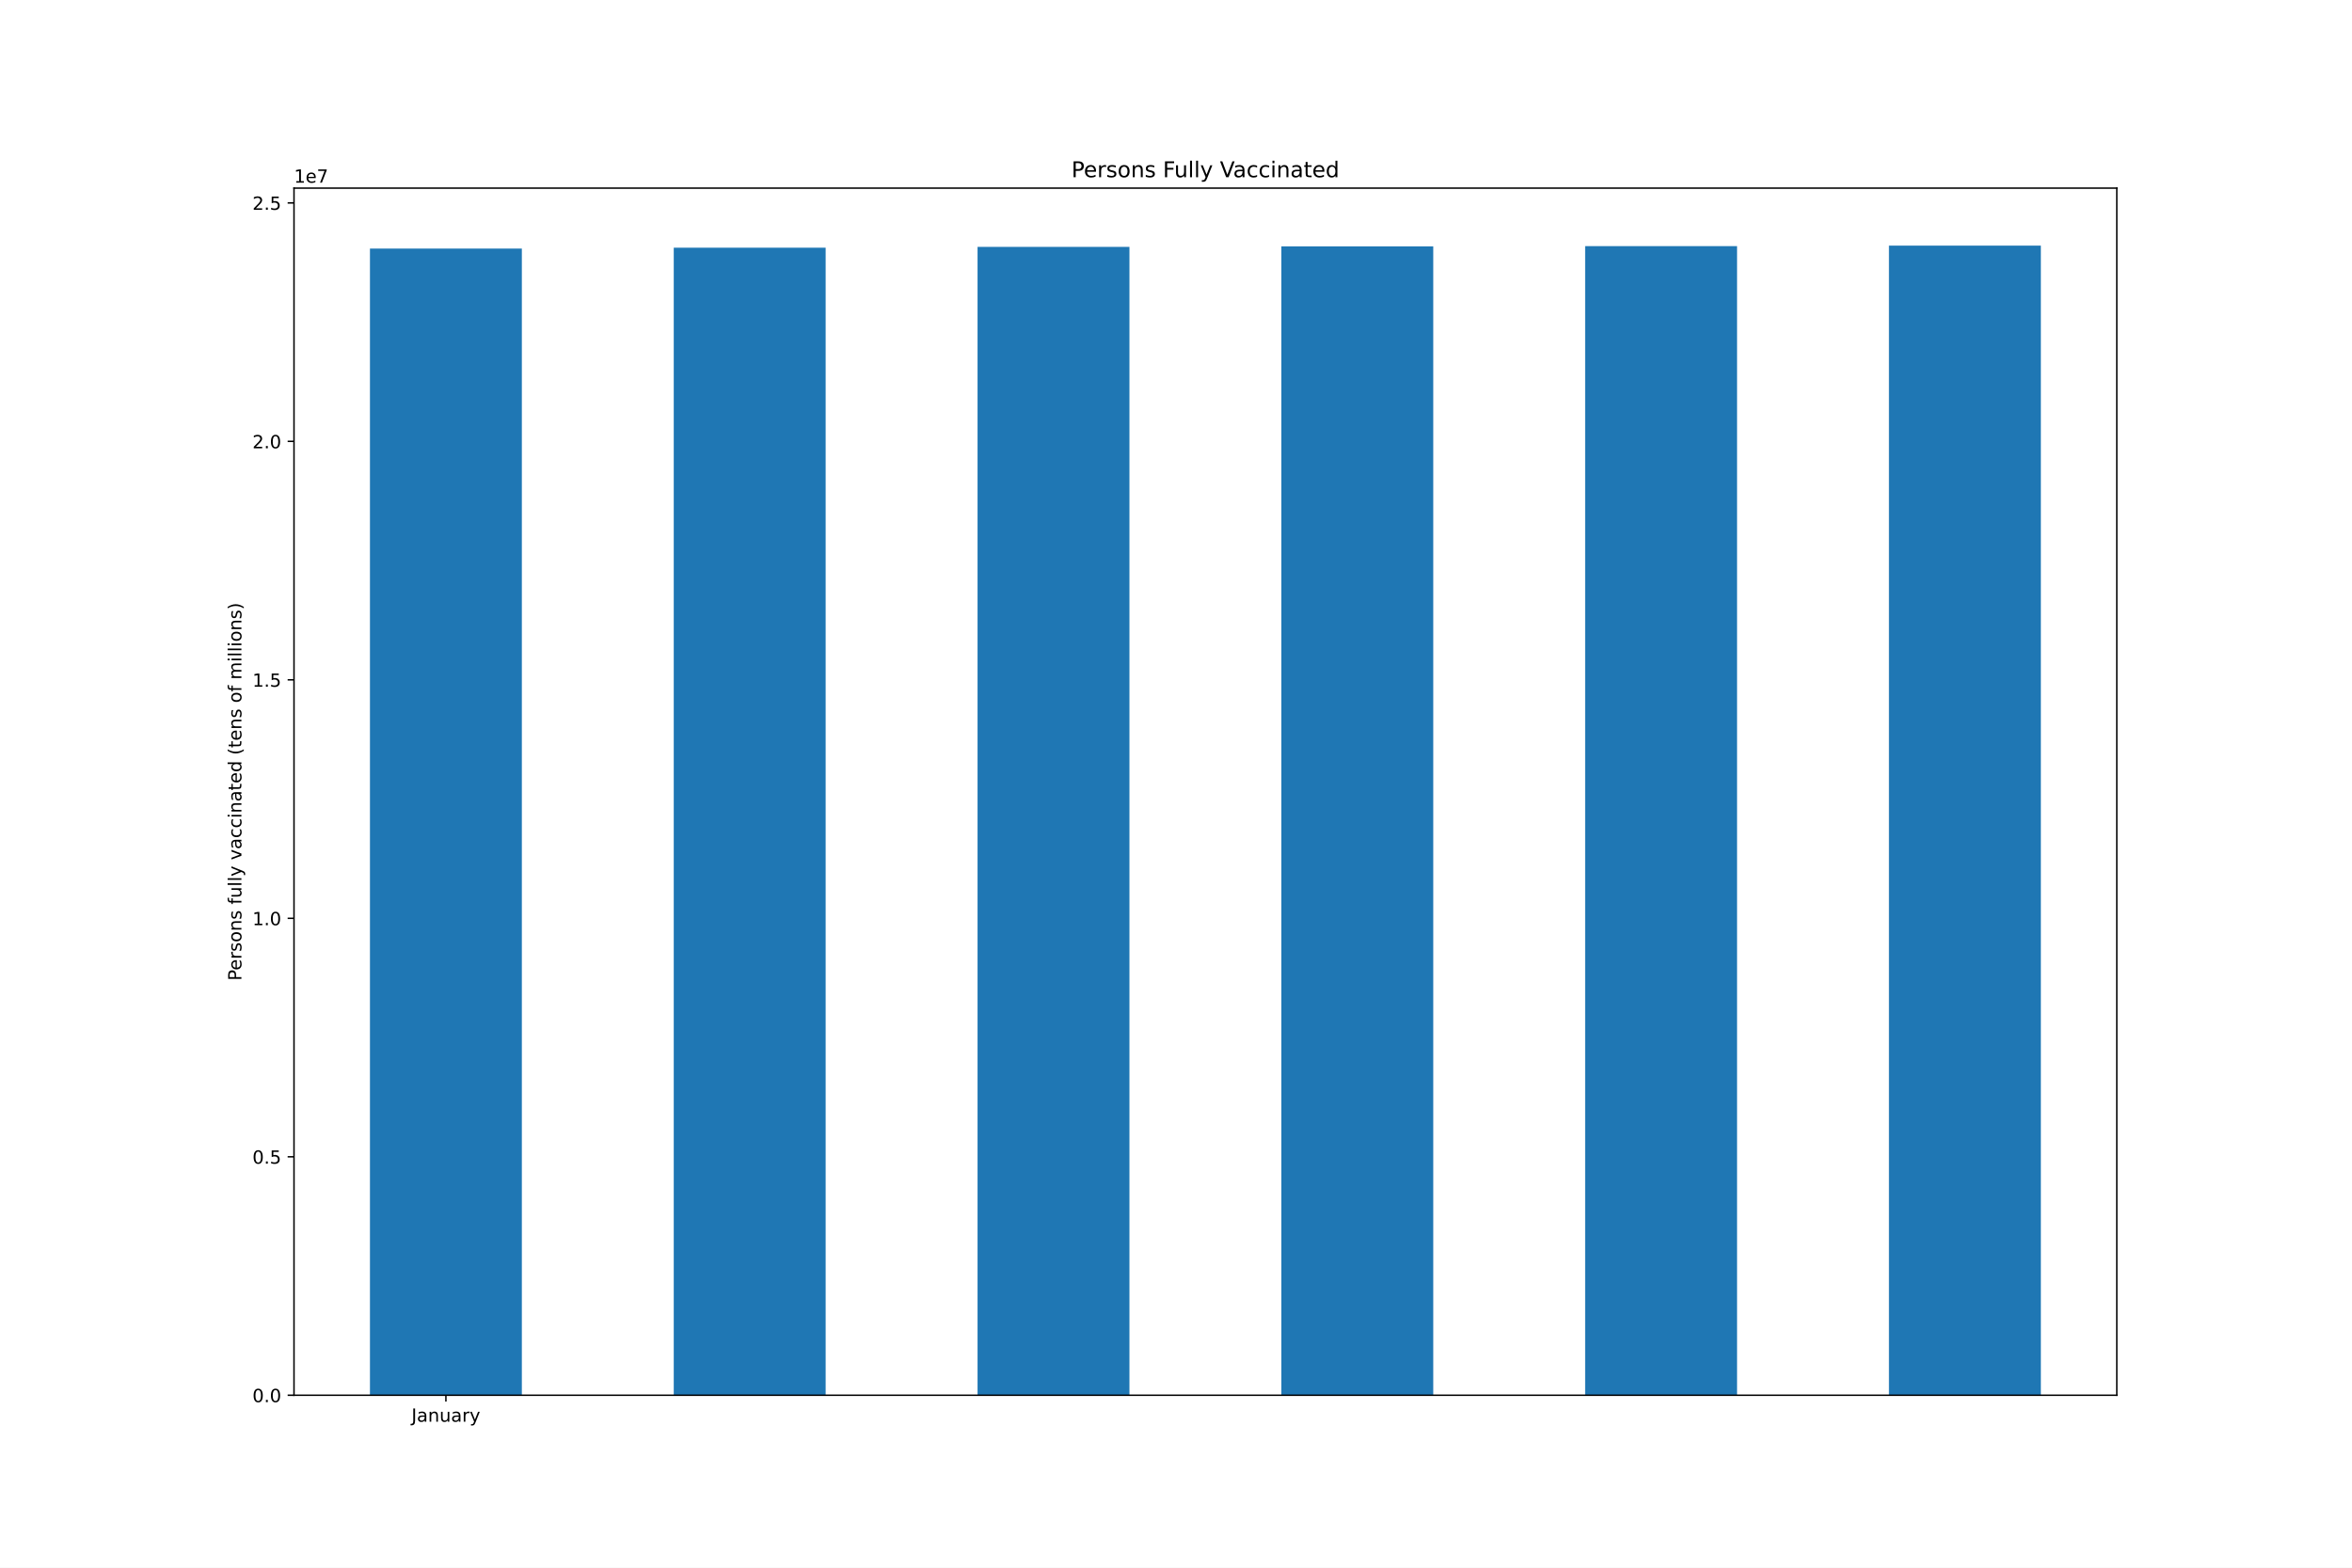
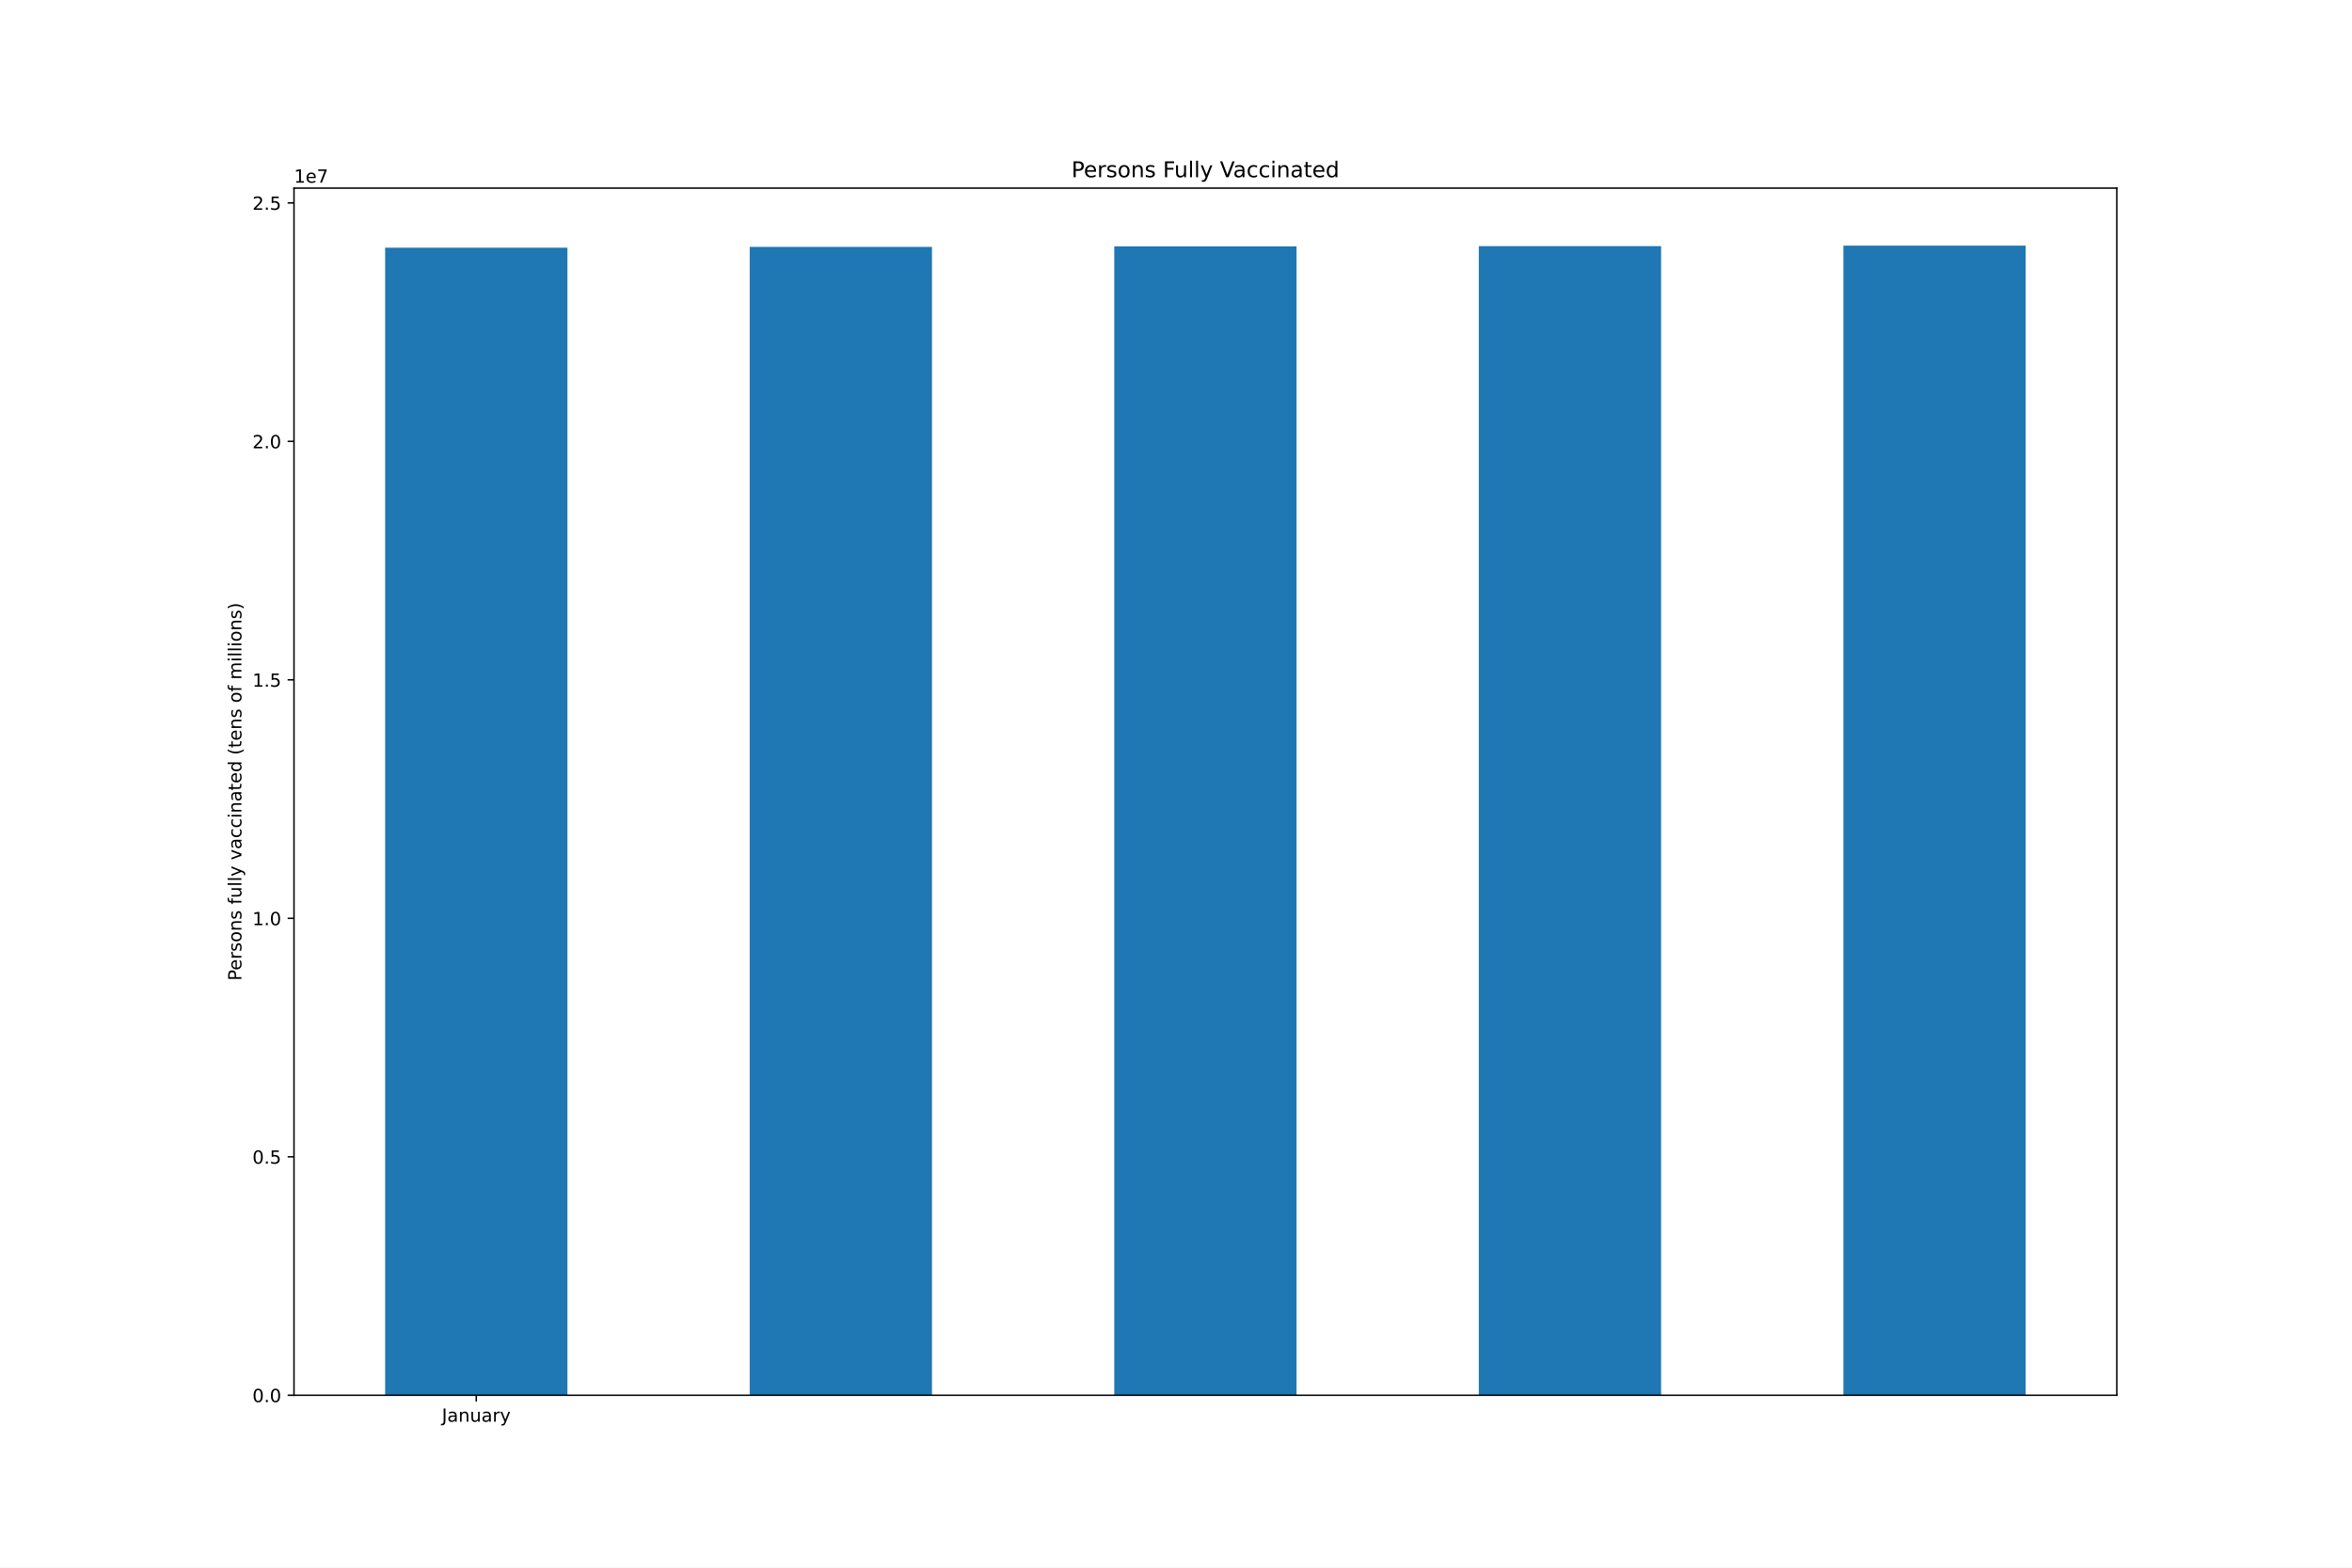
<svg xmlns="http://www.w3.org/2000/svg" xmlns:xlink="http://www.w3.org/1999/xlink" height="864pt" version="1.1" viewBox="0 0 1296 864" width="1296pt">
  <defs>
    <style type="text/css">*{stroke-linecap:butt;stroke-linejoin:round;}</style>
  </defs>
  <g id="figure_1">
    <g id="patch_1">
      <path d="M 0 864  L 1296 864  L 1296 0  L 0 0  z " style="fill:#ffffff;" />
    </g>
    <g id="axes_1">
      <g id="patch_2">
        <path d="M 162 768.96  L 1166.4 768.96  L 1166.4 103.68  L 162 103.68  z " style="fill:#ffffff;" />
      </g>
      <g id="patch_3">
-         <path clip-path="url(#p8c879ca77a)" d="M 203.85 768.96  L 287.55 768.96  L 287.55 137.01  L 203.85 137.01  z " style="fill:#1f77b4;" />
+         <path clip-path="url(#p8f221a5563)" d="M 212.22 768.96  L 312.66 768.96  L 312.66 136.528  L 212.22 136.528  z " style="fill:#1f77b4;" />
      </g>
      <g id="patch_4">
-         <path clip-path="url(#p8c879ca77a)" d="M 371.25 768.96  L 454.95 768.96  L 454.95 136.528  L 371.25 136.528  z " style="fill:#1f77b4;" />
+         <path clip-path="url(#p8f221a5563)" d="M 413.1 768.96  L 513.54 768.96  L 513.54 136.072  L 413.1 136.072  z " style="fill:#1f77b4;" />
      </g>
      <g id="patch_5">
-         <path clip-path="url(#p8c879ca77a)" d="M 538.65 768.96  L 622.35 768.96  L 622.35 136.072  L 538.65 136.072  z " style="fill:#1f77b4;" />
+         <path clip-path="url(#p8f221a5563)" d="M 613.98 768.96  L 714.42 768.96  L 714.42 135.798  L 613.98 135.798  z " style="fill:#1f77b4;" />
      </g>
      <g id="patch_6">
-         <path clip-path="url(#p8c879ca77a)" d="M 706.05 768.96  L 789.75 768.96  L 789.75 135.798  L 706.05 135.798  z " style="fill:#1f77b4;" />
+         <path clip-path="url(#p8f221a5563)" d="M 814.86 768.96  L 915.3 768.96  L 915.3 135.648  L 814.86 135.648  z " style="fill:#1f77b4;" />
      </g>
      <g id="patch_7">
-         <path clip-path="url(#p8c879ca77a)" d="M 873.45 768.96  L 957.15 768.96  L 957.15 135.648  L 873.45 135.648  z " style="fill:#1f77b4;" />
-       </g>
-       <g id="patch_8">
-         <path clip-path="url(#p8c879ca77a)" d="M 1040.85 768.96  L 1124.55 768.96  L 1124.55 135.36  L 1040.85 135.36  z " style="fill:#1f77b4;" />
+         <path clip-path="url(#p8f221a5563)" d="M 1015.74 768.96  L 1116.18 768.96  L 1116.18 135.36  L 1015.74 135.36  z " style="fill:#1f77b4;" />
      </g>
      <g id="matplotlib.axis_1">
        <g id="xtick_1">
          <g id="line2d_1">
            <defs>
-               <path d="M 0 0  L 0 3.5  " id="m29bb453a93" style="stroke:#000000;stroke-width:0.8;" />
-             </defs>
-             <g>
-               <use style="stroke:#000000;stroke-width:0.8;" x="245.7" xlink:href="#m29bb453a93" y="768.96" />
+               <path d="M 0 0  L 0 3.5  " id="m5733f1347c" style="stroke:#000000;stroke-width:0.8;" />
+             </defs>
+             <g>
+               <use style="stroke:#000000;stroke-width:0.8;" x="262.44" xlink:href="#m5733f1347c" y="768.96" />
            </g>
          </g>
          <g id="text_1">
-             <g transform="translate(226.7445 783.5584)scale(0.1 -0.1)">
+             <g transform="translate(243.4845 783.5584)scale(0.1 -0.1)">
              <defs>
                <path d="M 628 4666  L 1259 4666  L 1259 325  Q 1259 -519 939 -900  Q 619 -1281 -91 -1281  L -331 -1281  L -331 -750  L -134 -750  Q 284 -750 456 -515  Q 628 -281 628 325  L 628 4666  z " id="DejaVuSans-4a" transform="scale(0.015625)" />
                <path d="M 2194 1759  Q 1497 1759 1228 1600  Q 959 1441 959 1056  Q 959 750 1161 570  Q 1363 391 1709 391  Q 2188 391 2477 730  Q 2766 1069 2766 1631  L 2766 1759  L 2194 1759  z M 3341 1997  L 3341 0  L 2766 0  L 2766 531  Q 2569 213 2275 61  Q 1981 -91 1556 -91  Q 1019 -91 701 211  Q 384 513 384 1019  Q 384 1609 779 1909  Q 1175 2209 1959 2209  L 2766 2209  L 2766 2266  Q 2766 2663 2505 2880  Q 2244 3097 1772 3097  Q 1472 3097 1187 3025  Q 903 2953 641 2809  L 641 3341  Q 956 3463 1253 3523  Q 1550 3584 1831 3584  Q 2591 3584 2966 3190  Q 3341 2797 3341 1997  z " id="DejaVuSans-61" transform="scale(0.015625)" />
                <path d="M 3513 2113  L 3513 0  L 2938 0  L 2938 2094  Q 2938 2591 2744 2837  Q 2550 3084 2163 3084  Q 1697 3084 1428 2787  Q 1159 2491 1159 1978  L 1159 0  L 581 0  L 581 3500  L 1159 3500  L 1159 2956  Q 1366 3272 1645 3428  Q 1925 3584 2291 3584  Q 2894 3584 3203 3211  Q 3513 2838 3513 2113  z " id="DejaVuSans-6e" transform="scale(0.015625)" />
                <path d="M 544 1381  L 544 3500  L 1119 3500  L 1119 1403  Q 1119 906 1312 657  Q 1506 409 1894 409  Q 2359 409 2629 706  Q 2900 1003 2900 1516  L 2900 3500  L 3475 3500  L 3475 0  L 2900 0  L 2900 538  Q 2691 219 2414 64  Q 2138 -91 1772 -91  Q 1169 -91 856 284  Q 544 659 544 1381  z M 1991 3584  L 1991 3584  z " id="DejaVuSans-75" transform="scale(0.015625)" />
                <path d="M 2631 2963  Q 2534 3019 2420 3045  Q 2306 3072 2169 3072  Q 1681 3072 1420 2755  Q 1159 2438 1159 1844  L 1159 0  L 581 0  L 581 3500  L 1159 3500  L 1159 2956  Q 1341 3275 1631 3429  Q 1922 3584 2338 3584  Q 2397 3584 2469 3576  Q 2541 3569 2628 3553  L 2631 2963  z " id="DejaVuSans-72" transform="scale(0.015625)" />
                <path d="M 2059 -325  Q 1816 -950 1584 -1140  Q 1353 -1331 966 -1331  L 506 -1331  L 506 -850  L 844 -850  Q 1081 -850 1212 -737  Q 1344 -625 1503 -206  L 1606 56  L 191 3500  L 800 3500  L 1894 763  L 2988 3500  L 3597 3500  L 2059 -325  z " id="DejaVuSans-79" transform="scale(0.015625)" />
              </defs>
              <use xlink:href="#DejaVuSans-4a" />
              <use x="29.492" xlink:href="#DejaVuSans-61" />
              <use x="90.771" xlink:href="#DejaVuSans-6e" />
              <use x="154.15" xlink:href="#DejaVuSans-75" />
              <use x="217.529" xlink:href="#DejaVuSans-61" />
              <use x="278.809" xlink:href="#DejaVuSans-72" />
              <use x="319.922" xlink:href="#DejaVuSans-79" />
            </g>
          </g>
        </g>
      </g>
      <g id="matplotlib.axis_2">
        <g id="ytick_1">
          <g id="line2d_2">
            <defs>
-               <path d="M 0 0  L -3.5 0  " id="m31b652ea21" style="stroke:#000000;stroke-width:0.8;" />
-             </defs>
-             <g>
-               <use style="stroke:#000000;stroke-width:0.8;" x="162" xlink:href="#m31b652ea21" y="768.96" />
+               <path d="M 0 0  L -3.5 0  " id="m7ca791dc43" style="stroke:#000000;stroke-width:0.8;" />
+             </defs>
+             <g>
+               <use style="stroke:#000000;stroke-width:0.8;" x="162" xlink:href="#m7ca791dc43" y="768.96" />
            </g>
          </g>
          <g id="text_2">
            <g transform="translate(139.0969 772.7592)scale(0.1 -0.1)">
              <defs>
                <path d="M 2034 4250  Q 1547 4250 1301 3770  Q 1056 3291 1056 2328  Q 1056 1369 1301 889  Q 1547 409 2034 409  Q 2525 409 2770 889  Q 3016 1369 3016 2328  Q 3016 3291 2770 3770  Q 2525 4250 2034 4250  z M 2034 4750  Q 2819 4750 3233 4129  Q 3647 3509 3647 2328  Q 3647 1150 3233 529  Q 2819 -91 2034 -91  Q 1250 -91 836 529  Q 422 1150 422 2328  Q 422 3509 836 4129  Q 1250 4750 2034 4750  z " id="DejaVuSans-30" transform="scale(0.015625)" />
                <path d="M 684 794  L 1344 794  L 1344 0  L 684 0  L 684 794  z " id="DejaVuSans-2e" transform="scale(0.015625)" />
              </defs>
              <use xlink:href="#DejaVuSans-30" />
              <use x="63.623" xlink:href="#DejaVuSans-2e" />
              <use x="95.41" xlink:href="#DejaVuSans-30" />
            </g>
          </g>
        </g>
        <g id="ytick_2">
          <g id="line2d_3">
            <g>
-               <use style="stroke:#000000;stroke-width:0.8;" x="162" xlink:href="#m31b652ea21" y="637.535" />
+               <use style="stroke:#000000;stroke-width:0.8;" x="162" xlink:href="#m7ca791dc43" y="637.535" />
            </g>
          </g>
          <g id="text_3">
            <g transform="translate(139.0969 641.3338)scale(0.1 -0.1)">
              <defs>
                <path d="M 691 4666  L 3169 4666  L 3169 4134  L 1269 4134  L 1269 2991  Q 1406 3038 1543 3061  Q 1681 3084 1819 3084  Q 2600 3084 3056 2656  Q 3513 2228 3513 1497  Q 3513 744 3044 326  Q 2575 -91 1722 -91  Q 1428 -91 1123 -41  Q 819 9 494 109  L 494 744  Q 775 591 1075 516  Q 1375 441 1709 441  Q 2250 441 2565 725  Q 2881 1009 2881 1497  Q 2881 1984 2565 2268  Q 2250 2553 1709 2553  Q 1456 2553 1204 2497  Q 953 2441 691 2322  L 691 4666  z " id="DejaVuSans-35" transform="scale(0.015625)" />
              </defs>
              <use xlink:href="#DejaVuSans-30" />
              <use x="63.623" xlink:href="#DejaVuSans-2e" />
              <use x="95.41" xlink:href="#DejaVuSans-35" />
            </g>
          </g>
        </g>
        <g id="ytick_3">
          <g id="line2d_4">
            <g>
-               <use style="stroke:#000000;stroke-width:0.8;" x="162" xlink:href="#m31b652ea21" y="506.109" />
+               <use style="stroke:#000000;stroke-width:0.8;" x="162" xlink:href="#m7ca791dc43" y="506.109" />
            </g>
          </g>
          <g id="text_4">
            <g transform="translate(139.0969 509.9083)scale(0.1 -0.1)">
              <defs>
                <path d="M 794 531  L 1825 531  L 1825 4091  L 703 3866  L 703 4441  L 1819 4666  L 2450 4666  L 2450 531  L 3481 531  L 3481 0  L 794 0  L 794 531  z " id="DejaVuSans-31" transform="scale(0.015625)" />
              </defs>
              <use xlink:href="#DejaVuSans-31" />
              <use x="63.623" xlink:href="#DejaVuSans-2e" />
              <use x="95.41" xlink:href="#DejaVuSans-30" />
            </g>
          </g>
        </g>
        <g id="ytick_4">
          <g id="line2d_5">
            <g>
-               <use style="stroke:#000000;stroke-width:0.8;" x="162" xlink:href="#m31b652ea21" y="374.684" />
+               <use style="stroke:#000000;stroke-width:0.8;" x="162" xlink:href="#m7ca791dc43" y="374.684" />
            </g>
          </g>
          <g id="text_5">
            <g transform="translate(139.0969 378.4829)scale(0.1 -0.1)">
              <use xlink:href="#DejaVuSans-31" />
              <use x="63.623" xlink:href="#DejaVuSans-2e" />
              <use x="95.41" xlink:href="#DejaVuSans-35" />
            </g>
          </g>
        </g>
        <g id="ytick_5">
          <g id="line2d_6">
            <g>
-               <use style="stroke:#000000;stroke-width:0.8;" x="162" xlink:href="#m31b652ea21" y="243.258" />
+               <use style="stroke:#000000;stroke-width:0.8;" x="162" xlink:href="#m7ca791dc43" y="243.258" />
            </g>
          </g>
          <g id="text_6">
            <g transform="translate(139.0969 247.0575)scale(0.1 -0.1)">
              <defs>
                <path d="M 1228 531  L 3431 531  L 3431 0  L 469 0  L 469 531  Q 828 903 1448 1529  Q 2069 2156 2228 2338  Q 2531 2678 2651 2914  Q 2772 3150 2772 3378  Q 2772 3750 2511 3984  Q 2250 4219 1831 4219  Q 1534 4219 1204 4116  Q 875 4013 500 3803  L 500 4441  Q 881 4594 1212 4672  Q 1544 4750 1819 4750  Q 2544 4750 2975 4387  Q 3406 4025 3406 3419  Q 3406 3131 3298 2873  Q 3191 2616 2906 2266  Q 2828 2175 2409 1742  Q 1991 1309 1228 531  z " id="DejaVuSans-32" transform="scale(0.015625)" />
              </defs>
              <use xlink:href="#DejaVuSans-32" />
              <use x="63.623" xlink:href="#DejaVuSans-2e" />
              <use x="95.41" xlink:href="#DejaVuSans-30" />
            </g>
          </g>
        </g>
        <g id="ytick_6">
          <g id="line2d_7">
            <g>
-               <use style="stroke:#000000;stroke-width:0.8;" x="162" xlink:href="#m31b652ea21" y="111.833" />
+               <use style="stroke:#000000;stroke-width:0.8;" x="162" xlink:href="#m7ca791dc43" y="111.833" />
            </g>
          </g>
          <g id="text_7">
            <g transform="translate(139.0969 115.632)scale(0.1 -0.1)">
              <use xlink:href="#DejaVuSans-32" />
              <use x="63.623" xlink:href="#DejaVuSans-2e" />
              <use x="95.41" xlink:href="#DejaVuSans-35" />
            </g>
          </g>
        </g>
        <g id="text_8">
          <g transform="translate(133.0172 540.4802)rotate(-90)scale(0.1 -0.1)">
            <defs>
              <path d="M 1259 4147  L 1259 2394  L 2053 2394  Q 2494 2394 2734 2622  Q 2975 2850 2975 3272  Q 2975 3691 2734 3919  Q 2494 4147 2053 4147  L 1259 4147  z M 628 4666  L 2053 4666  Q 2838 4666 3239 4311  Q 3641 3956 3641 3272  Q 3641 2581 3239 2228  Q 2838 1875 2053 1875  L 1259 1875  L 1259 0  L 628 0  L 628 4666  z " id="DejaVuSans-50" transform="scale(0.015625)" />
              <path d="M 3597 1894  L 3597 1613  L 953 1613  Q 991 1019 1311 708  Q 1631 397 2203 397  Q 2534 397 2845 478  Q 3156 559 3463 722  L 3463 178  Q 3153 47 2828 -22  Q 2503 -91 2169 -91  Q 1331 -91 842 396  Q 353 884 353 1716  Q 353 2575 817 3079  Q 1281 3584 2069 3584  Q 2775 3584 3186 3129  Q 3597 2675 3597 1894  z M 3022 2063  Q 3016 2534 2758 2815  Q 2500 3097 2075 3097  Q 1594 3097 1305 2825  Q 1016 2553 972 2059  L 3022 2063  z " id="DejaVuSans-65" transform="scale(0.015625)" />
              <path d="M 2834 3397  L 2834 2853  Q 2591 2978 2328 3040  Q 2066 3103 1784 3103  Q 1356 3103 1142 2972  Q 928 2841 928 2578  Q 928 2378 1081 2264  Q 1234 2150 1697 2047  L 1894 2003  Q 2506 1872 2764 1633  Q 3022 1394 3022 966  Q 3022 478 2636 193  Q 2250 -91 1575 -91  Q 1294 -91 989 -36  Q 684 19 347 128  L 347 722  Q 666 556 975 473  Q 1284 391 1588 391  Q 1994 391 2212 530  Q 2431 669 2431 922  Q 2431 1156 2273 1281  Q 2116 1406 1581 1522  L 1381 1569  Q 847 1681 609 1914  Q 372 2147 372 2553  Q 372 3047 722 3315  Q 1072 3584 1716 3584  Q 2034 3584 2315 3537  Q 2597 3491 2834 3397  z " id="DejaVuSans-73" transform="scale(0.015625)" />
              <path d="M 1959 3097  Q 1497 3097 1228 2736  Q 959 2375 959 1747  Q 959 1119 1226 758  Q 1494 397 1959 397  Q 2419 397 2687 759  Q 2956 1122 2956 1747  Q 2956 2369 2687 2733  Q 2419 3097 1959 3097  z M 1959 3584  Q 2709 3584 3137 3096  Q 3566 2609 3566 1747  Q 3566 888 3137 398  Q 2709 -91 1959 -91  Q 1206 -91 779 398  Q 353 888 353 1747  Q 353 2609 779 3096  Q 1206 3584 1959 3584  z " id="DejaVuSans-6f" transform="scale(0.015625)" />
              <path id="DejaVuSans-20" transform="scale(0.015625)" />
              <path d="M 2375 4863  L 2375 4384  L 1825 4384  Q 1516 4384 1395 4259  Q 1275 4134 1275 3809  L 1275 3500  L 2222 3500  L 2222 3053  L 1275 3053  L 1275 0  L 697 0  L 697 3053  L 147 3053  L 147 3500  L 697 3500  L 697 3744  Q 697 4328 969 4595  Q 1241 4863 1831 4863  L 2375 4863  z " id="DejaVuSans-66" transform="scale(0.015625)" />
              <path d="M 603 4863  L 1178 4863  L 1178 0  L 603 0  L 603 4863  z " id="DejaVuSans-6c" transform="scale(0.015625)" />
              <path d="M 191 3500  L 800 3500  L 1894 563  L 2988 3500  L 3597 3500  L 2284 0  L 1503 0  L 191 3500  z " id="DejaVuSans-76" transform="scale(0.015625)" />
              <path d="M 3122 3366  L 3122 2828  Q 2878 2963 2633 3030  Q 2388 3097 2138 3097  Q 1578 3097 1268 2742  Q 959 2388 959 1747  Q 959 1106 1268 751  Q 1578 397 2138 397  Q 2388 397 2633 464  Q 2878 531 3122 666  L 3122 134  Q 2881 22 2623 -34  Q 2366 -91 2075 -91  Q 1284 -91 818 406  Q 353 903 353 1747  Q 353 2603 823 3093  Q 1294 3584 2113 3584  Q 2378 3584 2631 3529  Q 2884 3475 3122 3366  z " id="DejaVuSans-63" transform="scale(0.015625)" />
              <path d="M 603 3500  L 1178 3500  L 1178 0  L 603 0  L 603 3500  z M 603 4863  L 1178 4863  L 1178 4134  L 603 4134  L 603 4863  z " id="DejaVuSans-69" transform="scale(0.015625)" />
              <path d="M 1172 4494  L 1172 3500  L 2356 3500  L 2356 3053  L 1172 3053  L 1172 1153  Q 1172 725 1289 603  Q 1406 481 1766 481  L 2356 481  L 2356 0  L 1766 0  Q 1100 0 847 248  Q 594 497 594 1153  L 594 3053  L 172 3053  L 172 3500  L 594 3500  L 594 4494  L 1172 4494  z " id="DejaVuSans-74" transform="scale(0.015625)" />
              <path d="M 2906 2969  L 2906 4863  L 3481 4863  L 3481 0  L 2906 0  L 2906 525  Q 2725 213 2448 61  Q 2172 -91 1784 -91  Q 1150 -91 751 415  Q 353 922 353 1747  Q 353 2572 751 3078  Q 1150 3584 1784 3584  Q 2172 3584 2448 3432  Q 2725 3281 2906 2969  z M 947 1747  Q 947 1113 1208 752  Q 1469 391 1925 391  Q 2381 391 2643 752  Q 2906 1113 2906 1747  Q 2906 2381 2643 2742  Q 2381 3103 1925 3103  Q 1469 3103 1208 2742  Q 947 2381 947 1747  z " id="DejaVuSans-64" transform="scale(0.015625)" />
              <path d="M 1984 4856  Q 1566 4138 1362 3434  Q 1159 2731 1159 2009  Q 1159 1288 1364 580  Q 1569 -128 1984 -844  L 1484 -844  Q 1016 -109 783 600  Q 550 1309 550 2009  Q 550 2706 781 3412  Q 1013 4119 1484 4856  L 1984 4856  z " id="DejaVuSans-28" transform="scale(0.015625)" />
              <path d="M 3328 2828  Q 3544 3216 3844 3400  Q 4144 3584 4550 3584  Q 5097 3584 5394 3201  Q 5691 2819 5691 2113  L 5691 0  L 5113 0  L 5113 2094  Q 5113 2597 4934 2840  Q 4756 3084 4391 3084  Q 3944 3084 3684 2787  Q 3425 2491 3425 1978  L 3425 0  L 2847 0  L 2847 2094  Q 2847 2600 2669 2842  Q 2491 3084 2119 3084  Q 1678 3084 1418 2786  Q 1159 2488 1159 1978  L 1159 0  L 581 0  L 581 3500  L 1159 3500  L 1159 2956  Q 1356 3278 1631 3431  Q 1906 3584 2284 3584  Q 2666 3584 2933 3390  Q 3200 3197 3328 2828  z " id="DejaVuSans-6d" transform="scale(0.015625)" />
              <path d="M 513 4856  L 1013 4856  Q 1481 4119 1714 3412  Q 1947 2706 1947 2009  Q 1947 1309 1714 600  Q 1481 -109 1013 -844  L 513 -844  Q 928 -128 1133 580  Q 1338 1288 1338 2009  Q 1338 2731 1133 3434  Q 928 4138 513 4856  z " id="DejaVuSans-29" transform="scale(0.015625)" />
            </defs>
            <use xlink:href="#DejaVuSans-50" />
            <use x="56.678" xlink:href="#DejaVuSans-65" />
            <use x="118.201" xlink:href="#DejaVuSans-72" />
            <use x="159.314" xlink:href="#DejaVuSans-73" />
            <use x="211.414" xlink:href="#DejaVuSans-6f" />
            <use x="272.596" xlink:href="#DejaVuSans-6e" />
            <use x="335.975" xlink:href="#DejaVuSans-73" />
            <use x="388.074" xlink:href="#DejaVuSans-20" />
            <use x="419.861" xlink:href="#DejaVuSans-66" />
            <use x="455.066" xlink:href="#DejaVuSans-75" />
            <use x="518.445" xlink:href="#DejaVuSans-6c" />
            <use x="546.229" xlink:href="#DejaVuSans-6c" />
            <use x="574.012" xlink:href="#DejaVuSans-79" />
            <use x="633.191" xlink:href="#DejaVuSans-20" />
            <use x="664.979" xlink:href="#DejaVuSans-76" />
            <use x="724.158" xlink:href="#DejaVuSans-61" />
            <use x="785.438" xlink:href="#DejaVuSans-63" />
            <use x="840.418" xlink:href="#DejaVuSans-63" />
            <use x="895.398" xlink:href="#DejaVuSans-69" />
            <use x="923.182" xlink:href="#DejaVuSans-6e" />
            <use x="986.561" xlink:href="#DejaVuSans-61" />
            <use x="1047.84" xlink:href="#DejaVuSans-74" />
            <use x="1087.049" xlink:href="#DejaVuSans-65" />
            <use x="1148.572" xlink:href="#DejaVuSans-64" />
            <use x="1212.049" xlink:href="#DejaVuSans-20" />
            <use x="1243.836" xlink:href="#DejaVuSans-28" />
            <use x="1282.85" xlink:href="#DejaVuSans-74" />
            <use x="1322.059" xlink:href="#DejaVuSans-65" />
            <use x="1383.582" xlink:href="#DejaVuSans-6e" />
            <use x="1446.961" xlink:href="#DejaVuSans-73" />
            <use x="1499.061" xlink:href="#DejaVuSans-20" />
            <use x="1530.848" xlink:href="#DejaVuSans-6f" />
            <use x="1592.029" xlink:href="#DejaVuSans-66" />
            <use x="1627.234" xlink:href="#DejaVuSans-20" />
            <use x="1659.021" xlink:href="#DejaVuSans-6d" />
            <use x="1756.434" xlink:href="#DejaVuSans-69" />
            <use x="1784.217" xlink:href="#DejaVuSans-6c" />
            <use x="1812" xlink:href="#DejaVuSans-6c" />
            <use x="1839.783" xlink:href="#DejaVuSans-69" />
            <use x="1867.566" xlink:href="#DejaVuSans-6f" />
            <use x="1928.748" xlink:href="#DejaVuSans-6e" />
            <use x="1992.127" xlink:href="#DejaVuSans-73" />
            <use x="2044.227" xlink:href="#DejaVuSans-29" />
          </g>
        </g>
        <g id="text_9">
          <g transform="translate(162 100.68)scale(0.1 -0.1)">
            <defs>
              <path d="M 525 4666  L 3525 4666  L 3525 4397  L 1831 0  L 1172 0  L 2766 4134  L 525 4134  L 525 4666  z " id="DejaVuSans-37" transform="scale(0.015625)" />
            </defs>
            <use xlink:href="#DejaVuSans-31" />
            <use x="63.623" xlink:href="#DejaVuSans-65" />
            <use x="125.146" xlink:href="#DejaVuSans-37" />
          </g>
        </g>
      </g>
+       <g id="patch_8">
+         <path d="M 162 768.96  L 162 103.68  " style="fill:none;stroke:#000000;stroke-linecap:square;stroke-linejoin:miter;stroke-width:0.8;" />
+       </g>
      <g id="patch_9">
-         <path d="M 162 768.96  L 162 103.68  " style="fill:none;stroke:#000000;stroke-linecap:square;stroke-linejoin:miter;stroke-width:0.8;" />
+         <path d="M 1166.4 768.96  L 1166.4 103.68  " style="fill:none;stroke:#000000;stroke-linecap:square;stroke-linejoin:miter;stroke-width:0.8;" />
      </g>
      <g id="patch_10">
-         <path d="M 1166.4 768.96  L 1166.4 103.68  " style="fill:none;stroke:#000000;stroke-linecap:square;stroke-linejoin:miter;stroke-width:0.8;" />
+         <path d="M 162 768.96  L 1166.4 768.96  " style="fill:none;stroke:#000000;stroke-linecap:square;stroke-linejoin:miter;stroke-width:0.8;" />
      </g>
      <g id="patch_11">
-         <path d="M 162 768.96  L 1166.4 768.96  " style="fill:none;stroke:#000000;stroke-linecap:square;stroke-linejoin:miter;stroke-width:0.8;" />
-       </g>
-       <g id="patch_12">
        <path d="M 162 103.68  L 1166.4 103.68  " style="fill:none;stroke:#000000;stroke-linecap:square;stroke-linejoin:miter;stroke-width:0.8;" />
      </g>
      <g id="text_10">
        <g transform="translate(590.3803 97.68)scale(0.12 -0.12)">
          <defs>
            <path d="M 628 4666  L 3309 4666  L 3309 4134  L 1259 4134  L 1259 2759  L 3109 2759  L 3109 2228  L 1259 2228  L 1259 0  L 628 0  L 628 4666  z " id="DejaVuSans-46" transform="scale(0.015625)" />
            <path d="M 1831 0  L 50 4666  L 709 4666  L 2188 738  L 3669 4666  L 4325 4666  L 2547 0  L 1831 0  z " id="DejaVuSans-56" transform="scale(0.015625)" />
          </defs>
          <use xlink:href="#DejaVuSans-50" />
          <use x="56.678" xlink:href="#DejaVuSans-65" />
          <use x="118.201" xlink:href="#DejaVuSans-72" />
          <use x="159.314" xlink:href="#DejaVuSans-73" />
          <use x="211.414" xlink:href="#DejaVuSans-6f" />
          <use x="272.596" xlink:href="#DejaVuSans-6e" />
          <use x="335.975" xlink:href="#DejaVuSans-73" />
          <use x="388.074" xlink:href="#DejaVuSans-20" />
          <use x="419.861" xlink:href="#DejaVuSans-46" />
          <use x="471.881" xlink:href="#DejaVuSans-75" />
          <use x="535.26" xlink:href="#DejaVuSans-6c" />
          <use x="563.043" xlink:href="#DejaVuSans-6c" />
          <use x="590.826" xlink:href="#DejaVuSans-79" />
          <use x="650.006" xlink:href="#DejaVuSans-20" />
          <use x="681.793" xlink:href="#DejaVuSans-56" />
          <use x="742.451" xlink:href="#DejaVuSans-61" />
          <use x="803.73" xlink:href="#DejaVuSans-63" />
          <use x="858.711" xlink:href="#DejaVuSans-63" />
          <use x="913.691" xlink:href="#DejaVuSans-69" />
          <use x="941.475" xlink:href="#DejaVuSans-6e" />
          <use x="1004.854" xlink:href="#DejaVuSans-61" />
          <use x="1066.133" xlink:href="#DejaVuSans-74" />
          <use x="1105.342" xlink:href="#DejaVuSans-65" />
          <use x="1166.865" xlink:href="#DejaVuSans-64" />
        </g>
      </g>
    </g>
  </g>
  <defs>
-     <clipPath id="p8c879ca77a">
+     <clipPath id="p8f221a5563">
      <rect height="665.28" width="1004.4" x="162" y="103.68" />
    </clipPath>
  </defs>
</svg>
